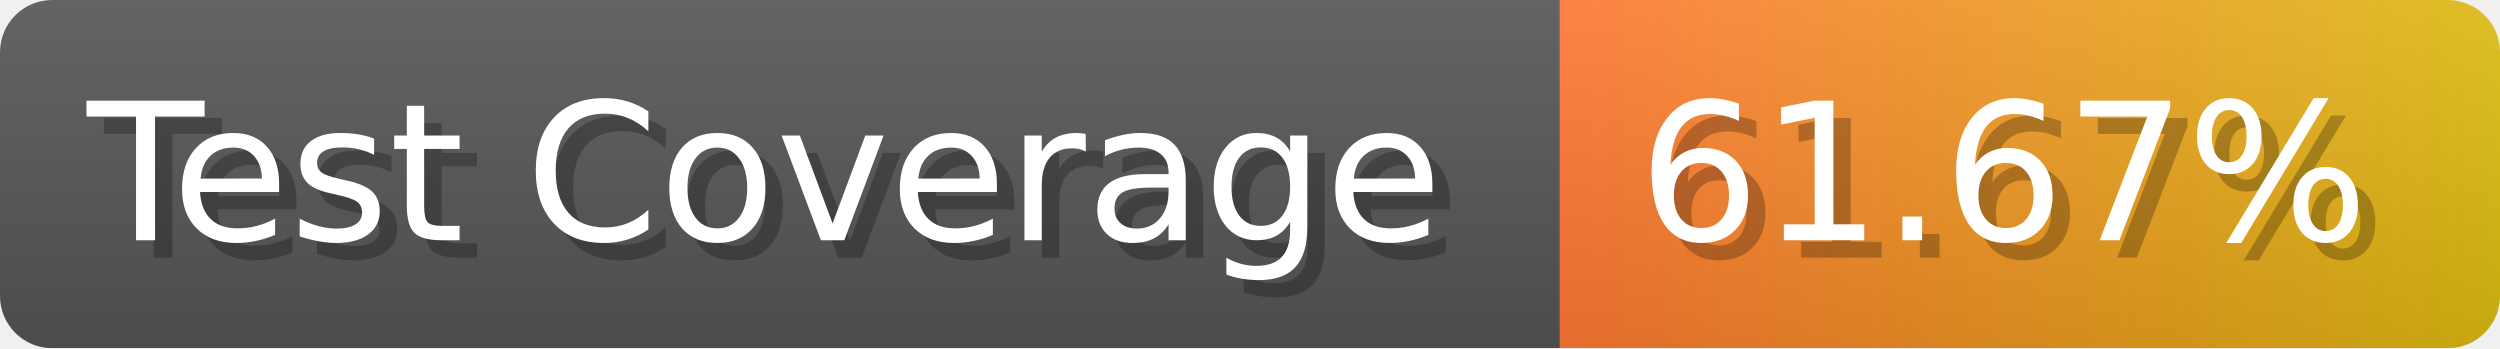
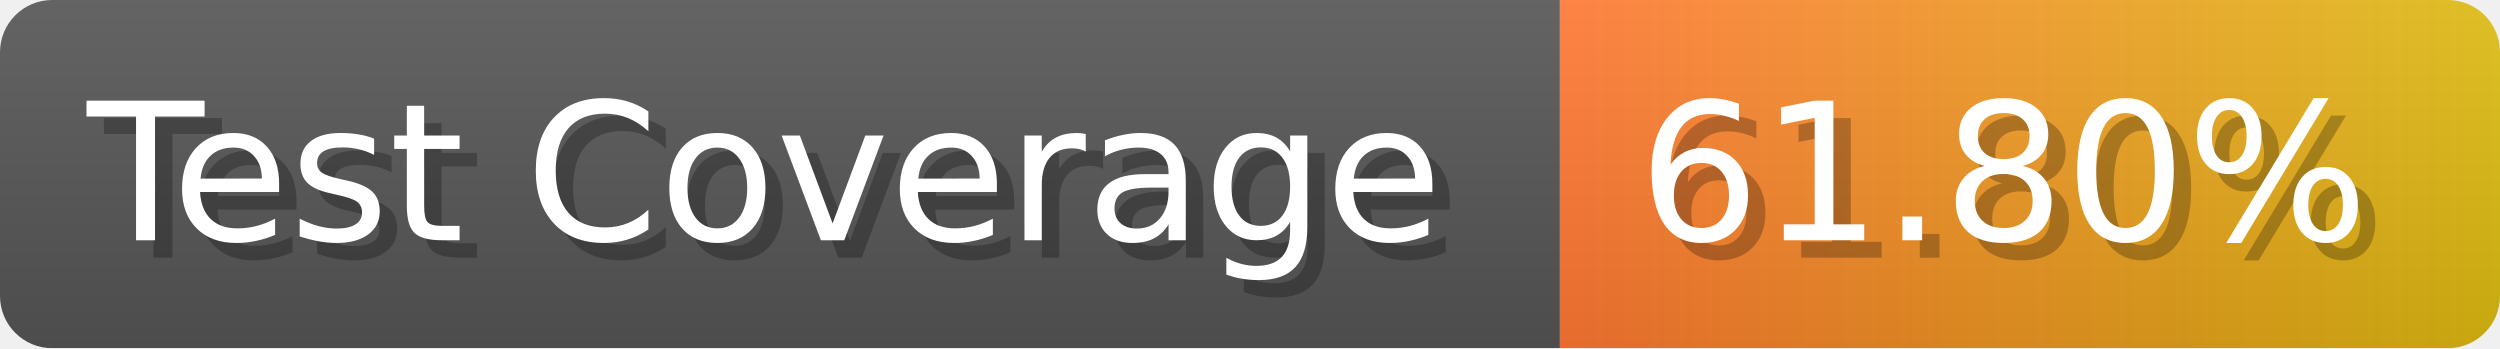
- <svg xmlns="http://www.w3.org/2000/svg" width="143.6" height="20" viewBox="0 0 1436 200" role="img" aria-label="Test Coverage: 61.67%">
+ <svg xmlns="http://www.w3.org/2000/svg" width="143.6" height="20" viewBox="0 0 1436 200" role="img" aria-label="Test Coverage: 61.80%">
  <linearGradient id="a" x2="0" y2="100%">
    <stop offset="0" stop-opacity=".1" stop-color="#EEE" />
    <stop offset="1" stop-opacity=".1" />
  </linearGradient>
  <mask id="m">
    <rect width="1436" height="200" rx="30" fill="#FFF" />
  </mask>
  <g mask="url(#m)">
    <rect width="896" height="200" fill="#555" />
    <rect width="540" height="200" fill="url(#x)" x="896" />
    <rect width="1436" height="200" fill="url(#a)" />
  </g>
  <g aria-hidden="true" fill="#fff" text-anchor="start" font-family="Verdana,DejaVu Sans,sans-serif" font-size="110">
    <text x="60" y="148" textLength="796" fill="#000" opacity="0.25">Test Coverage</text>
    <text x="50" y="138" textLength="796">Test Coverage</text>
-     <text x="951" y="148" textLength="440" fill="#000" opacity="0.25">61.67%</text>
-     <text x="941" y="138" textLength="440">61.67%</text>
+     <text x="951" y="148" textLength="440" fill="#000" opacity="0.25">61.80%</text>
+     <text x="941" y="138" textLength="440">61.80%</text>
  </g>
  <linearGradient id="x" x1="0%" y1="0%" x2="100%" y2="0%">
    <stop offset="0%" style="stop-color:#F73" />
    <stop offset="100%" style="stop-color:#DB1" />
  </linearGradient>
</svg>
